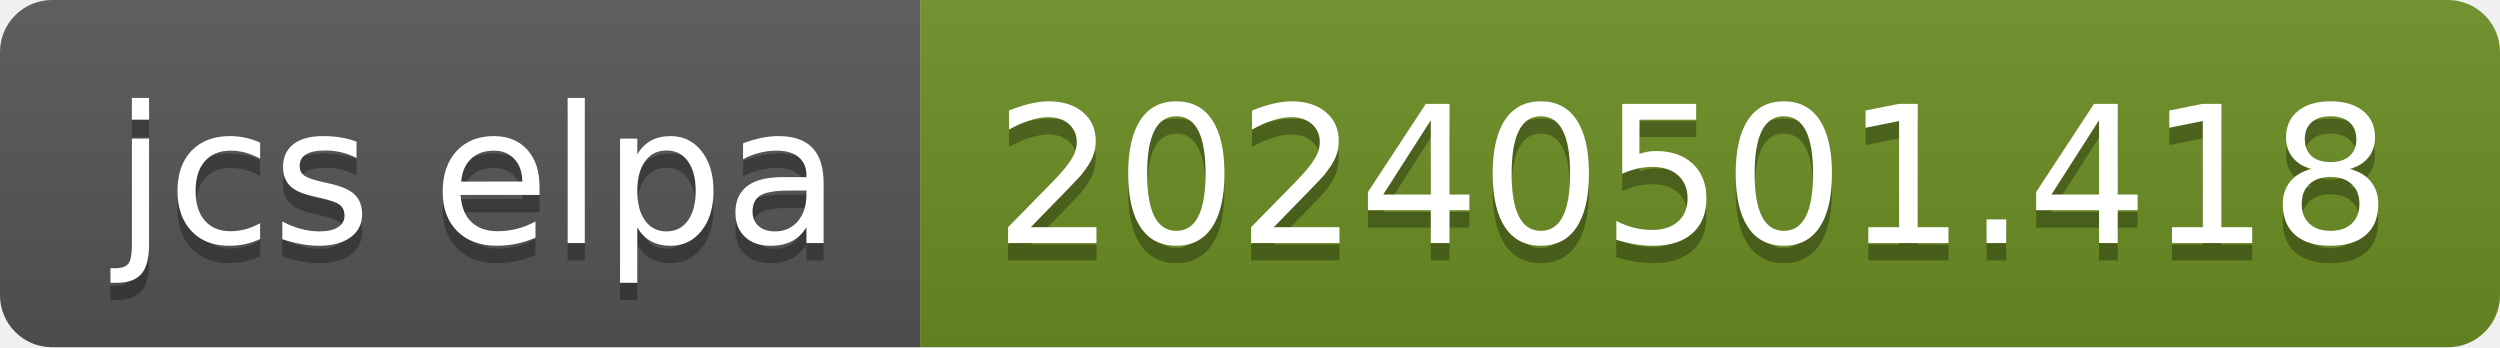
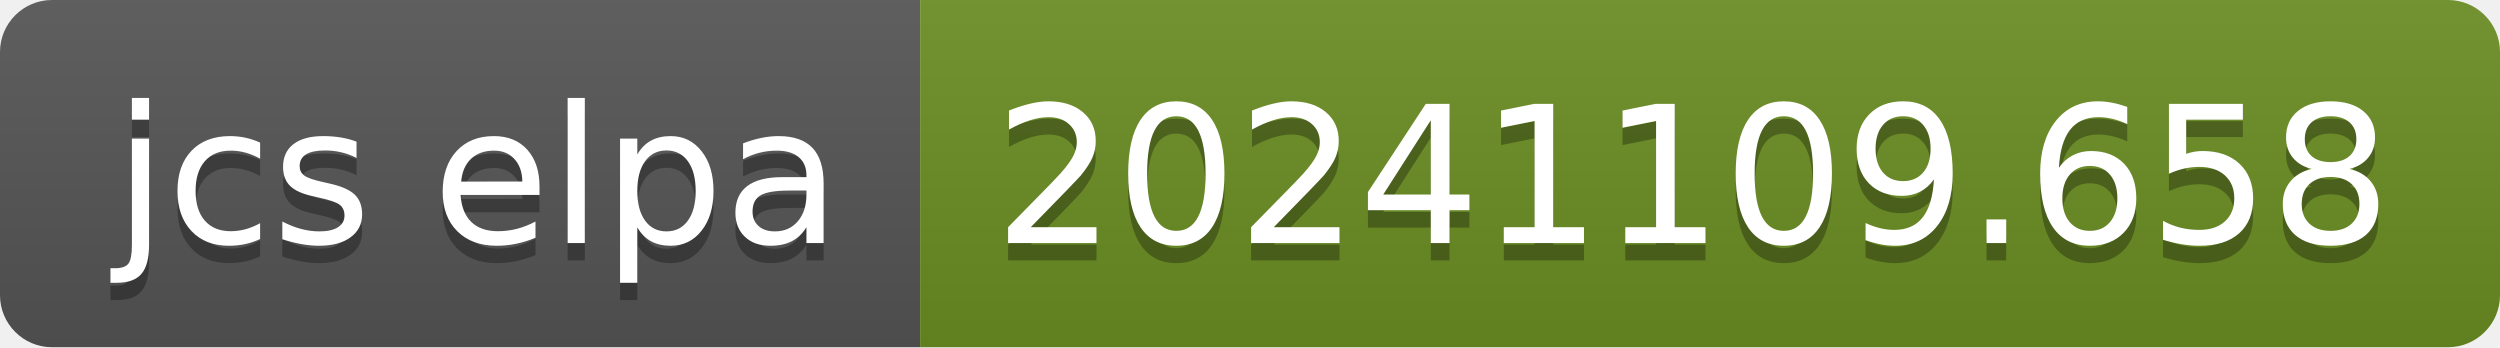
- <svg xmlns="http://www.w3.org/2000/svg" width="144" height="20" role="img" aria-label="jcs elpa: 20240501.418">
+ <svg xmlns="http://www.w3.org/2000/svg" width="144" height="20" role="img" aria-label="jcs elpa: 20241109.658">
  <linearGradient id="s" x2="0" y2="100%">
    <stop offset="0" stop-color="#bbb" stop-opacity=".1" />
    <stop offset="1" stop-opacity=".1" />
  </linearGradient>
  <clipPath id="r">
    <rect width="144" height="20" rx="3" fill="#fff" />
  </clipPath>
  <g clip-path="url(#r)">
    <rect width="53" height="20" fill="#555" />
    <rect x="53" width="91" height="20" fill="#6b8e23" />
    <rect width="144" height="20" fill="url(#s)" />
  </g>
  <g fill="#fff" text-anchor="middle" font-family="Verdana,Geneva,DejaVu Sans,sans-serif" text-rendering="geometricPrecision" font-size="110">
    <text aria-hidden="true" x="275" y="150" fill="#010101" fill-opacity=".3" transform="scale(.1)" textLength="430">jcs elpa</text>
    <text x="275" y="140" transform="scale(.1)" fill="#fff" textLength="430">jcs elpa</text>
-     <text aria-hidden="true" x="975" y="150" fill="#010101" fill-opacity=".3" transform="scale(.1)" textLength="810">20240501.418</text>
-     <text x="975" y="140" transform="scale(.1)" fill="#fff" textLength="810">20240501.418</text>
+     <text aria-hidden="true" x="975" y="150" fill="#010101" fill-opacity=".3" transform="scale(.1)" textLength="810">20241109.658</text>
+     <text x="975" y="140" transform="scale(.1)" fill="#fff" textLength="810">20241109.658</text>
  </g>
</svg>
